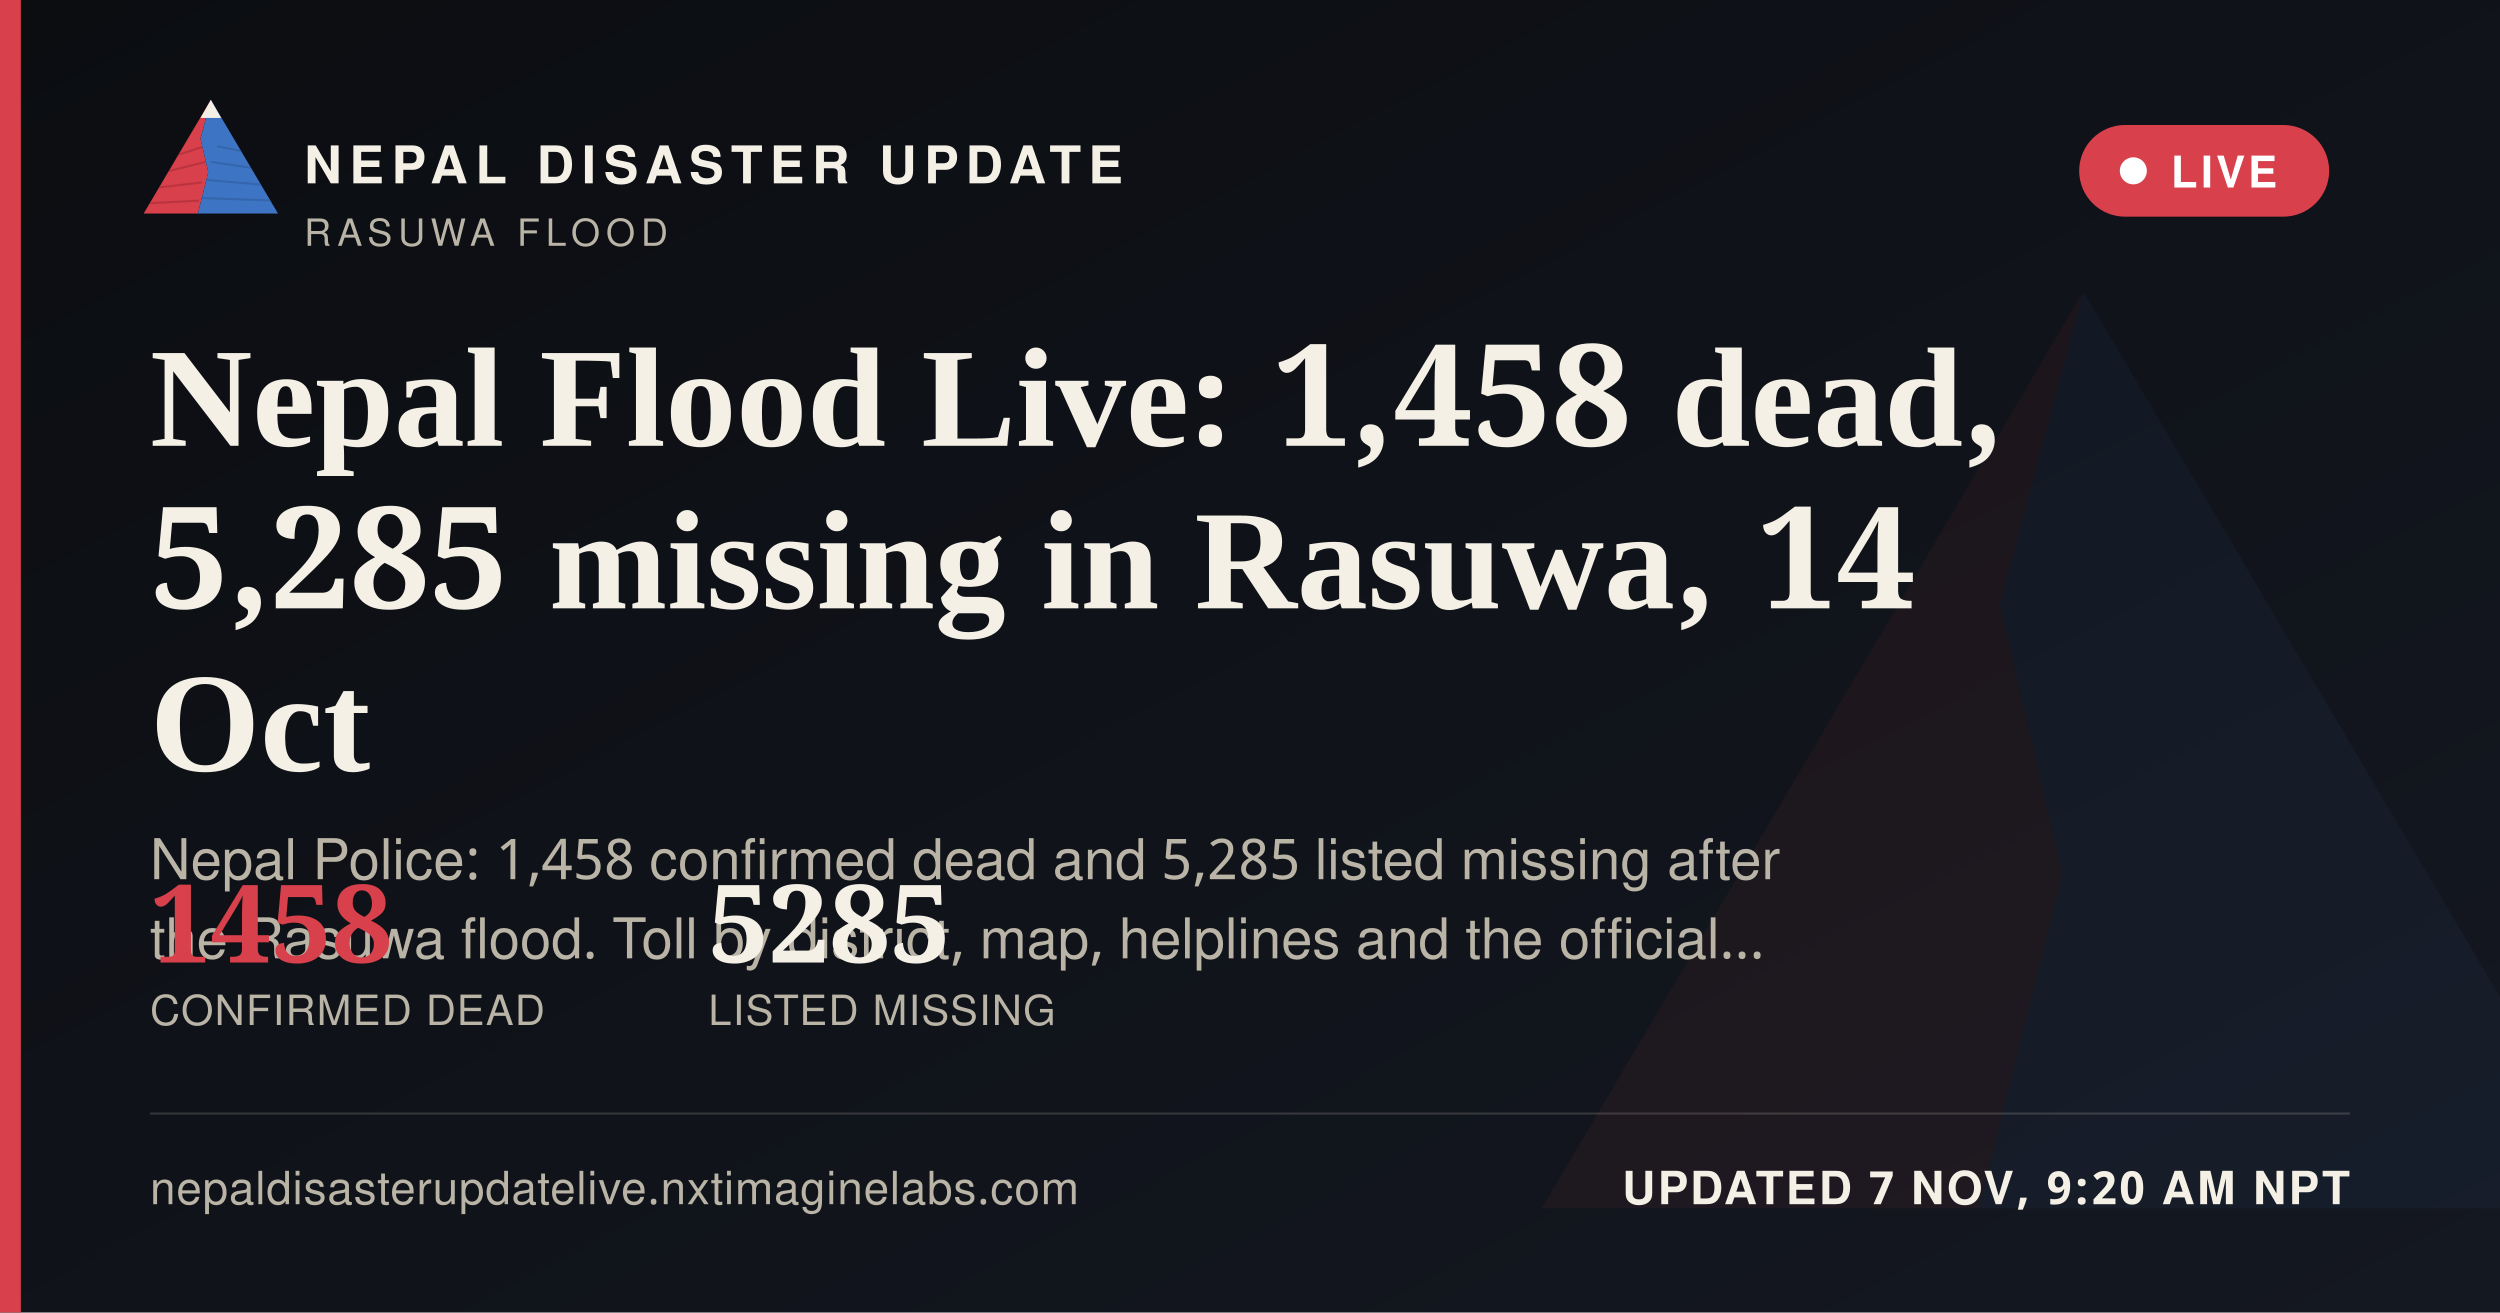
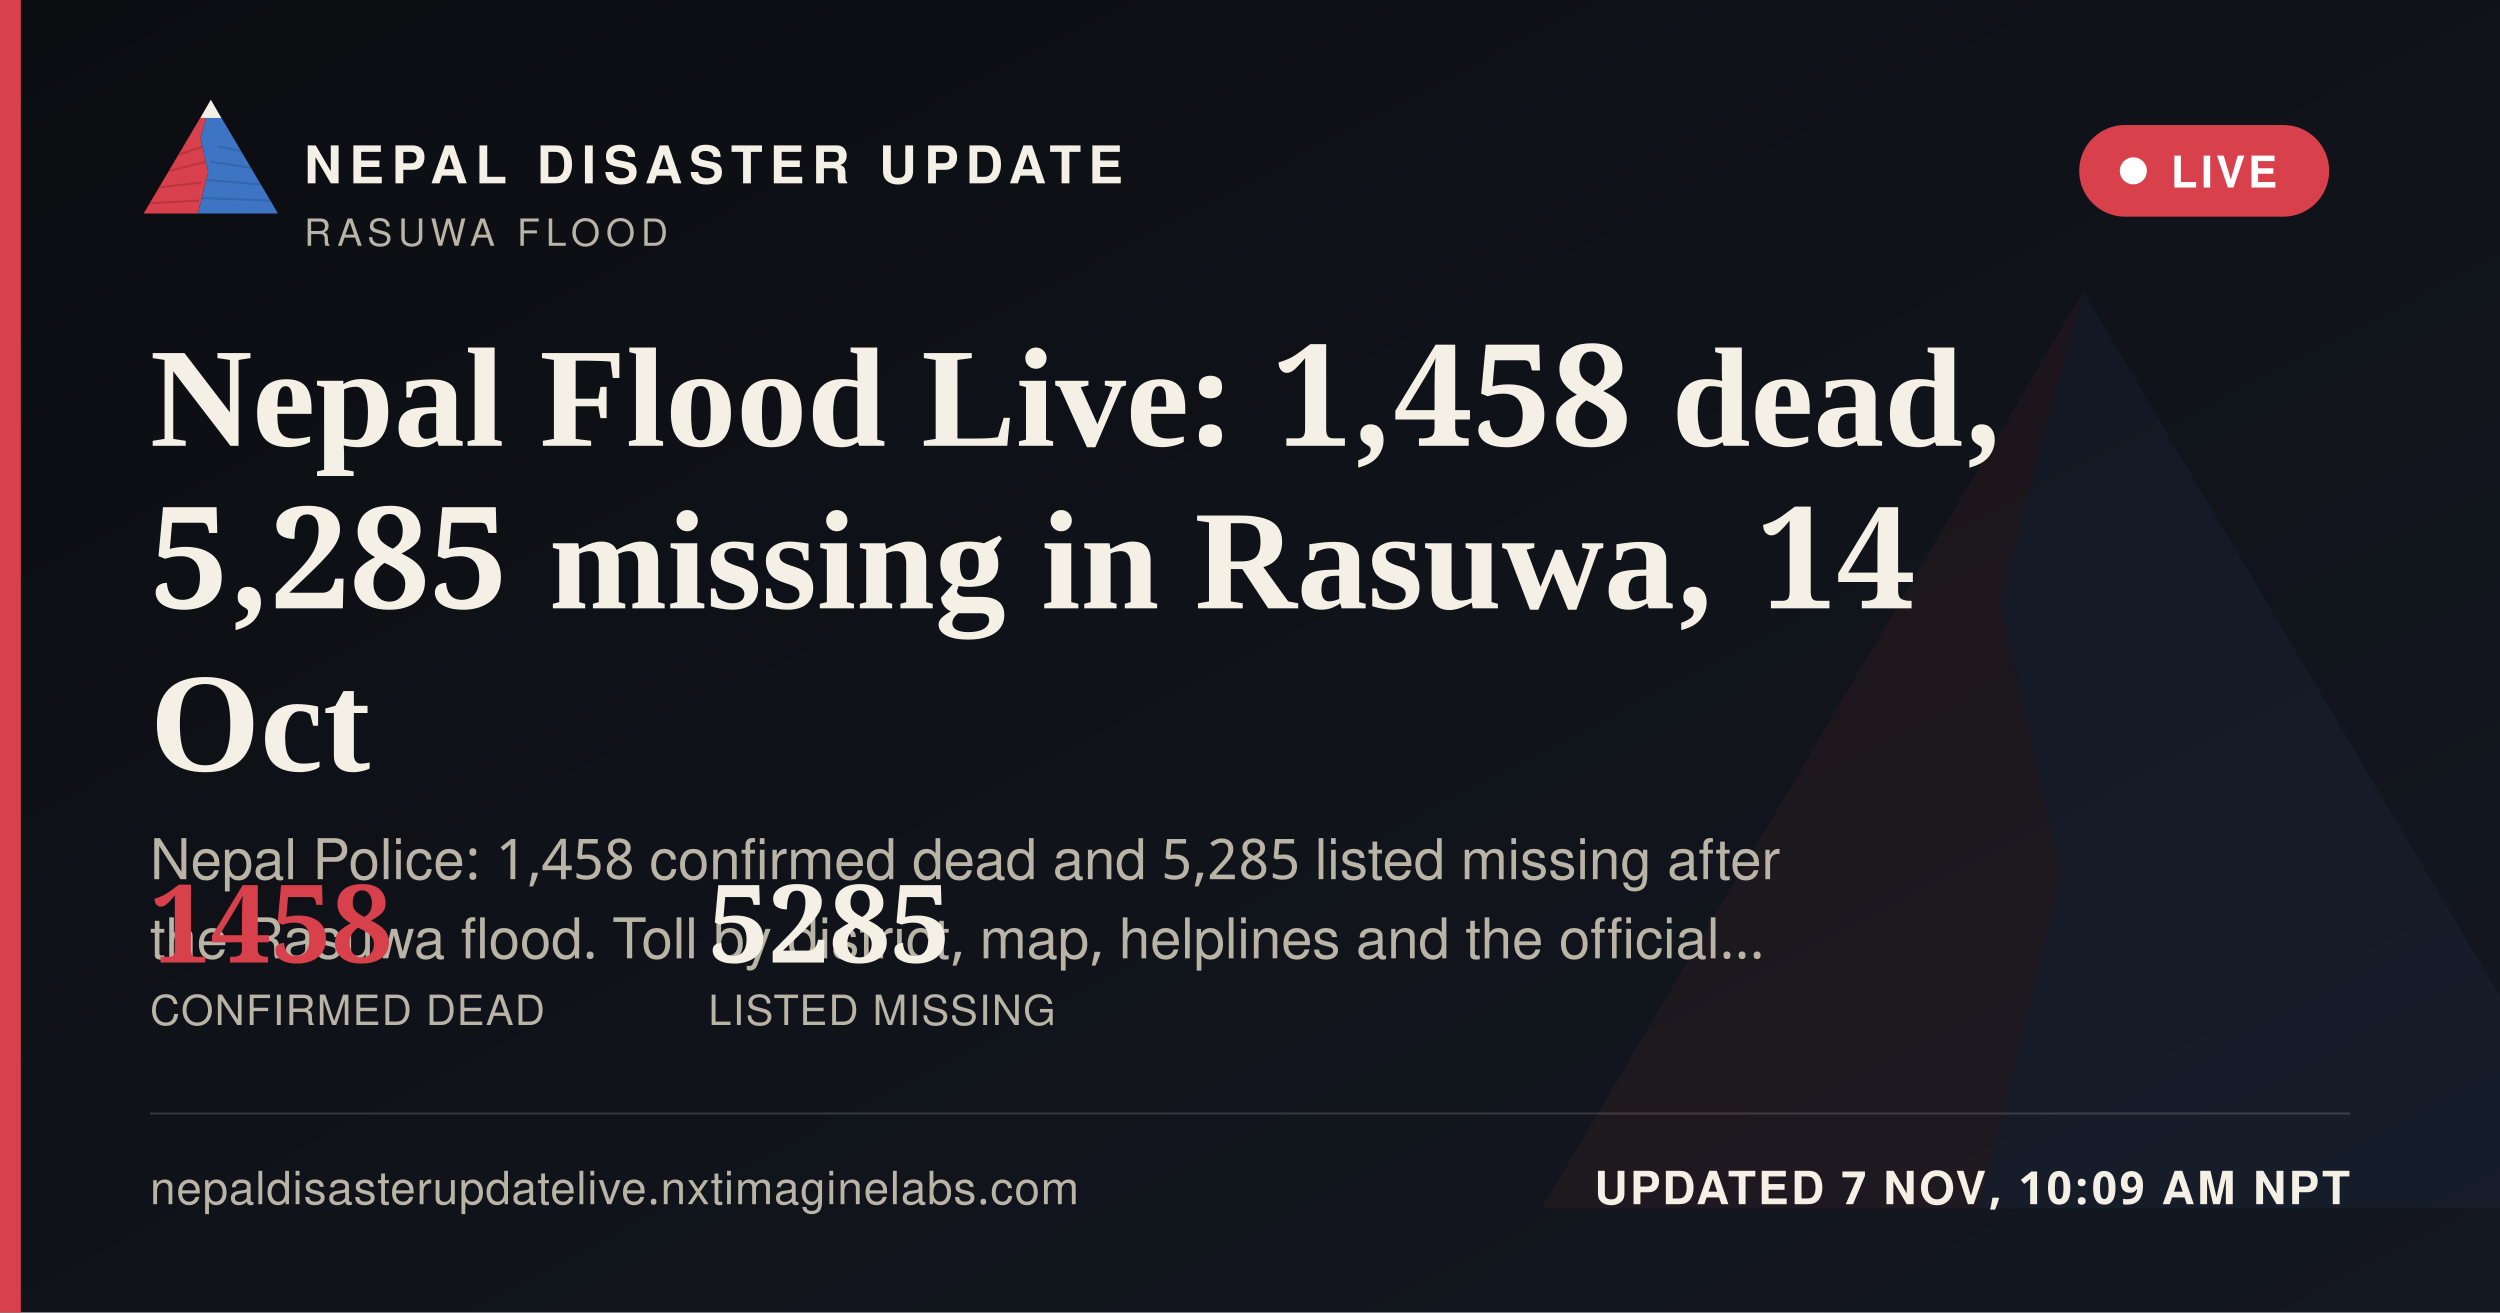
<svg xmlns="http://www.w3.org/2000/svg" width="1200" height="630" viewBox="0 0 1200 630">
  <defs>
    <linearGradient id="ogbg" x1="0" y1="0" x2="1" y2="1">
      <stop offset="0" stop-color="#0B0D11" />
      <stop offset="1" stop-color="#141821" />
    </linearGradient>
  </defs>
  <rect width="1200" height="630" fill="url(#ogbg)" />
  <g transform="translate(700,60) scale(5)" opacity="0.06">
    <polygon points="60,16 52,46 58,72 50,104 8,104" fill="#D8404B" />
    <polygon points="60,16 112,104 50,104 58,72 52,46" fill="#3D74C4" />
  </g>
  <rect x="0" y="0" width="10" height="630" fill="#D8404B" />
  <g transform="translate(64,38) scale(0.62)">
    <g>
      <defs>
        <clipPath id="ogLc">
          <polygon points="60,16 52,46 58,72 50,104 8,104" />
        </clipPath>
        <clipPath id="ogRc">
          <polygon points="60,16 112,104 50,104 58,72 52,46" />
        </clipPath>
      </defs>
      <polygon points="60,16 52,46 58,72 50,104 8,104" fill="#D8404B" />
      <g clip-path="url(#ogLc)" stroke="#A32A34" stroke-width="1.6" fill="none" opacity="0.55">
        <path d="M30,60 L55,52" />
        <path d="M24,72 L56,64" />
        <path d="M18,84 L53,80" />
        <path d="M13,96 L51,94" />
      </g>
      <polygon points="60,16 112,104 50,104 58,72 52,46" fill="#3D74C4" />
      <g clip-path="url(#ogRc)" stroke="#2A5793" stroke-width="1.6" fill="none" opacity="0.5">
        <path d="M65,52 L95,58" />
        <path d="M60,64 L100,70" />
        <path d="M56,78 L104,82" />
        <path d="M52,92 L108,94" />
      </g>
      <polygon points="60,16 52,30 68,30" fill="#F4F0E6" />
    </g>
  </g>
  <text x="146" y="88" font-family="'Public Sans', 'Noto Sans Devanagari', 'Helvetica Neue', Helvetica, Arial, sans-serif" font-size="25" font-weight="800" letter-spacing="3.6" fill="#F4F0E6">NEPAL DISASTER UPDATE</text>
  <text x="146" y="118" font-family="'Public Sans', 'Noto Sans Devanagari', 'Helvetica Neue', Helvetica, Arial, sans-serif" font-size="18" letter-spacing="2.8" fill="#B9B4A6">RASUWA FLOOD</text>
  <g>
    <rect x="998" y="60" width="120" height="44" rx="22" fill="#D8404B" stroke="none" />
    <circle cx="1024" cy="82" r="6.5" fill="#FFFFFF" />
    <text x="1042" y="90" font-family="'Public Sans', 'Noto Sans Devanagari', 'Helvetica Neue', Helvetica, Arial, sans-serif" font-size="21" font-weight="700" letter-spacing="1.6" fill="#FFFFFF">LIVE</text>
  </g>
  <text x="72" y="214" font-family="Newsreader, 'Noto Serif Devanagari', Georgia, 'Times New Roman', serif" font-size="68" font-weight="600" fill="#F4F0E6">Nepal Flood Live: 1,458 dead,</text>
  <text x="72" y="292" font-family="Newsreader, 'Noto Serif Devanagari', Georgia, 'Times New Roman', serif" font-size="68" font-weight="600" fill="#F4F0E6">5,285 missing in Rasuwa, 14</text>
  <text x="72" y="370" font-family="Newsreader, 'Noto Serif Devanagari', Georgia, 'Times New Roman', serif" font-size="68" font-weight="600" fill="#F4F0E6">Oct</text>
  <text x="72" y="422" font-family="'Public Sans', 'Noto Sans Devanagari', 'Helvetica Neue', Helvetica, Arial, sans-serif" font-size="27" fill="#B9B4A6">Nepal Police: 1,458 confirmed dead and 5,285 listed missing after</text>
  <text x="72" y="460" font-family="'Public Sans', 'Noto Sans Devanagari', 'Helvetica Neue', Helvetica, Arial, sans-serif" font-size="27" fill="#B9B4A6">the Rasuwa flood. Toll by district, map, helplines and the official…</text>
  <g transform="translate(72,462)">
    <text x="0" y="0" font-family="Newsreader, 'Noto Serif Devanagari', Georgia, 'Times New Roman', serif" font-size="52" font-weight="600" fill="#D8404B">1458</text>
    <text x="0" y="30" font-family="'Public Sans', 'Noto Sans Devanagari', 'Helvetica Neue', Helvetica, Arial, sans-serif" font-size="20" letter-spacing="0.6" fill="#B9B4A6">CONFIRMED DEAD</text>
    <text x="268" y="0" font-family="Newsreader, 'Noto Serif Devanagari', Georgia, 'Times New Roman', serif" font-size="52" font-weight="600" fill="#F4F0E6">5285</text>
    <text x="268" y="30" font-family="'Public Sans', 'Noto Sans Devanagari', 'Helvetica Neue', Helvetica, Arial, sans-serif" font-size="20" letter-spacing="0.6" fill="#B9B4A6">LISTED MISSING</text>
  </g>
  <rect x="72" y="534" width="1056" height="1" fill="rgba(244,240,230,0.16)" />
  <text x="72" y="578" font-family="'Public Sans', 'Noto Sans Devanagari', 'Helvetica Neue', Helvetica, Arial, sans-serif" font-size="22" fill="#B9B4A6" letter-spacing="0.4">nepaldisasterupdatelive.nxtimaginelabs.com</text>
-   <text x="1128" y="578" text-anchor="end" font-family="'Public Sans', 'Noto Sans Devanagari', 'Helvetica Neue', Helvetica, Arial, sans-serif" font-size="22" font-weight="700" letter-spacing="1.2" fill="#F4F0E6">UPDATED 7 NOV, 9:20 AM NPT</text>
+   <text x="1128" y="578" text-anchor="end" font-family="'Public Sans', 'Noto Sans Devanagari', 'Helvetica Neue', Helvetica, Arial, sans-serif" font-size="22" font-weight="700" letter-spacing="1.2" fill="#F4F0E6">UPDATED 7 NOV, 10:09 AM NPT</text>
</svg>
